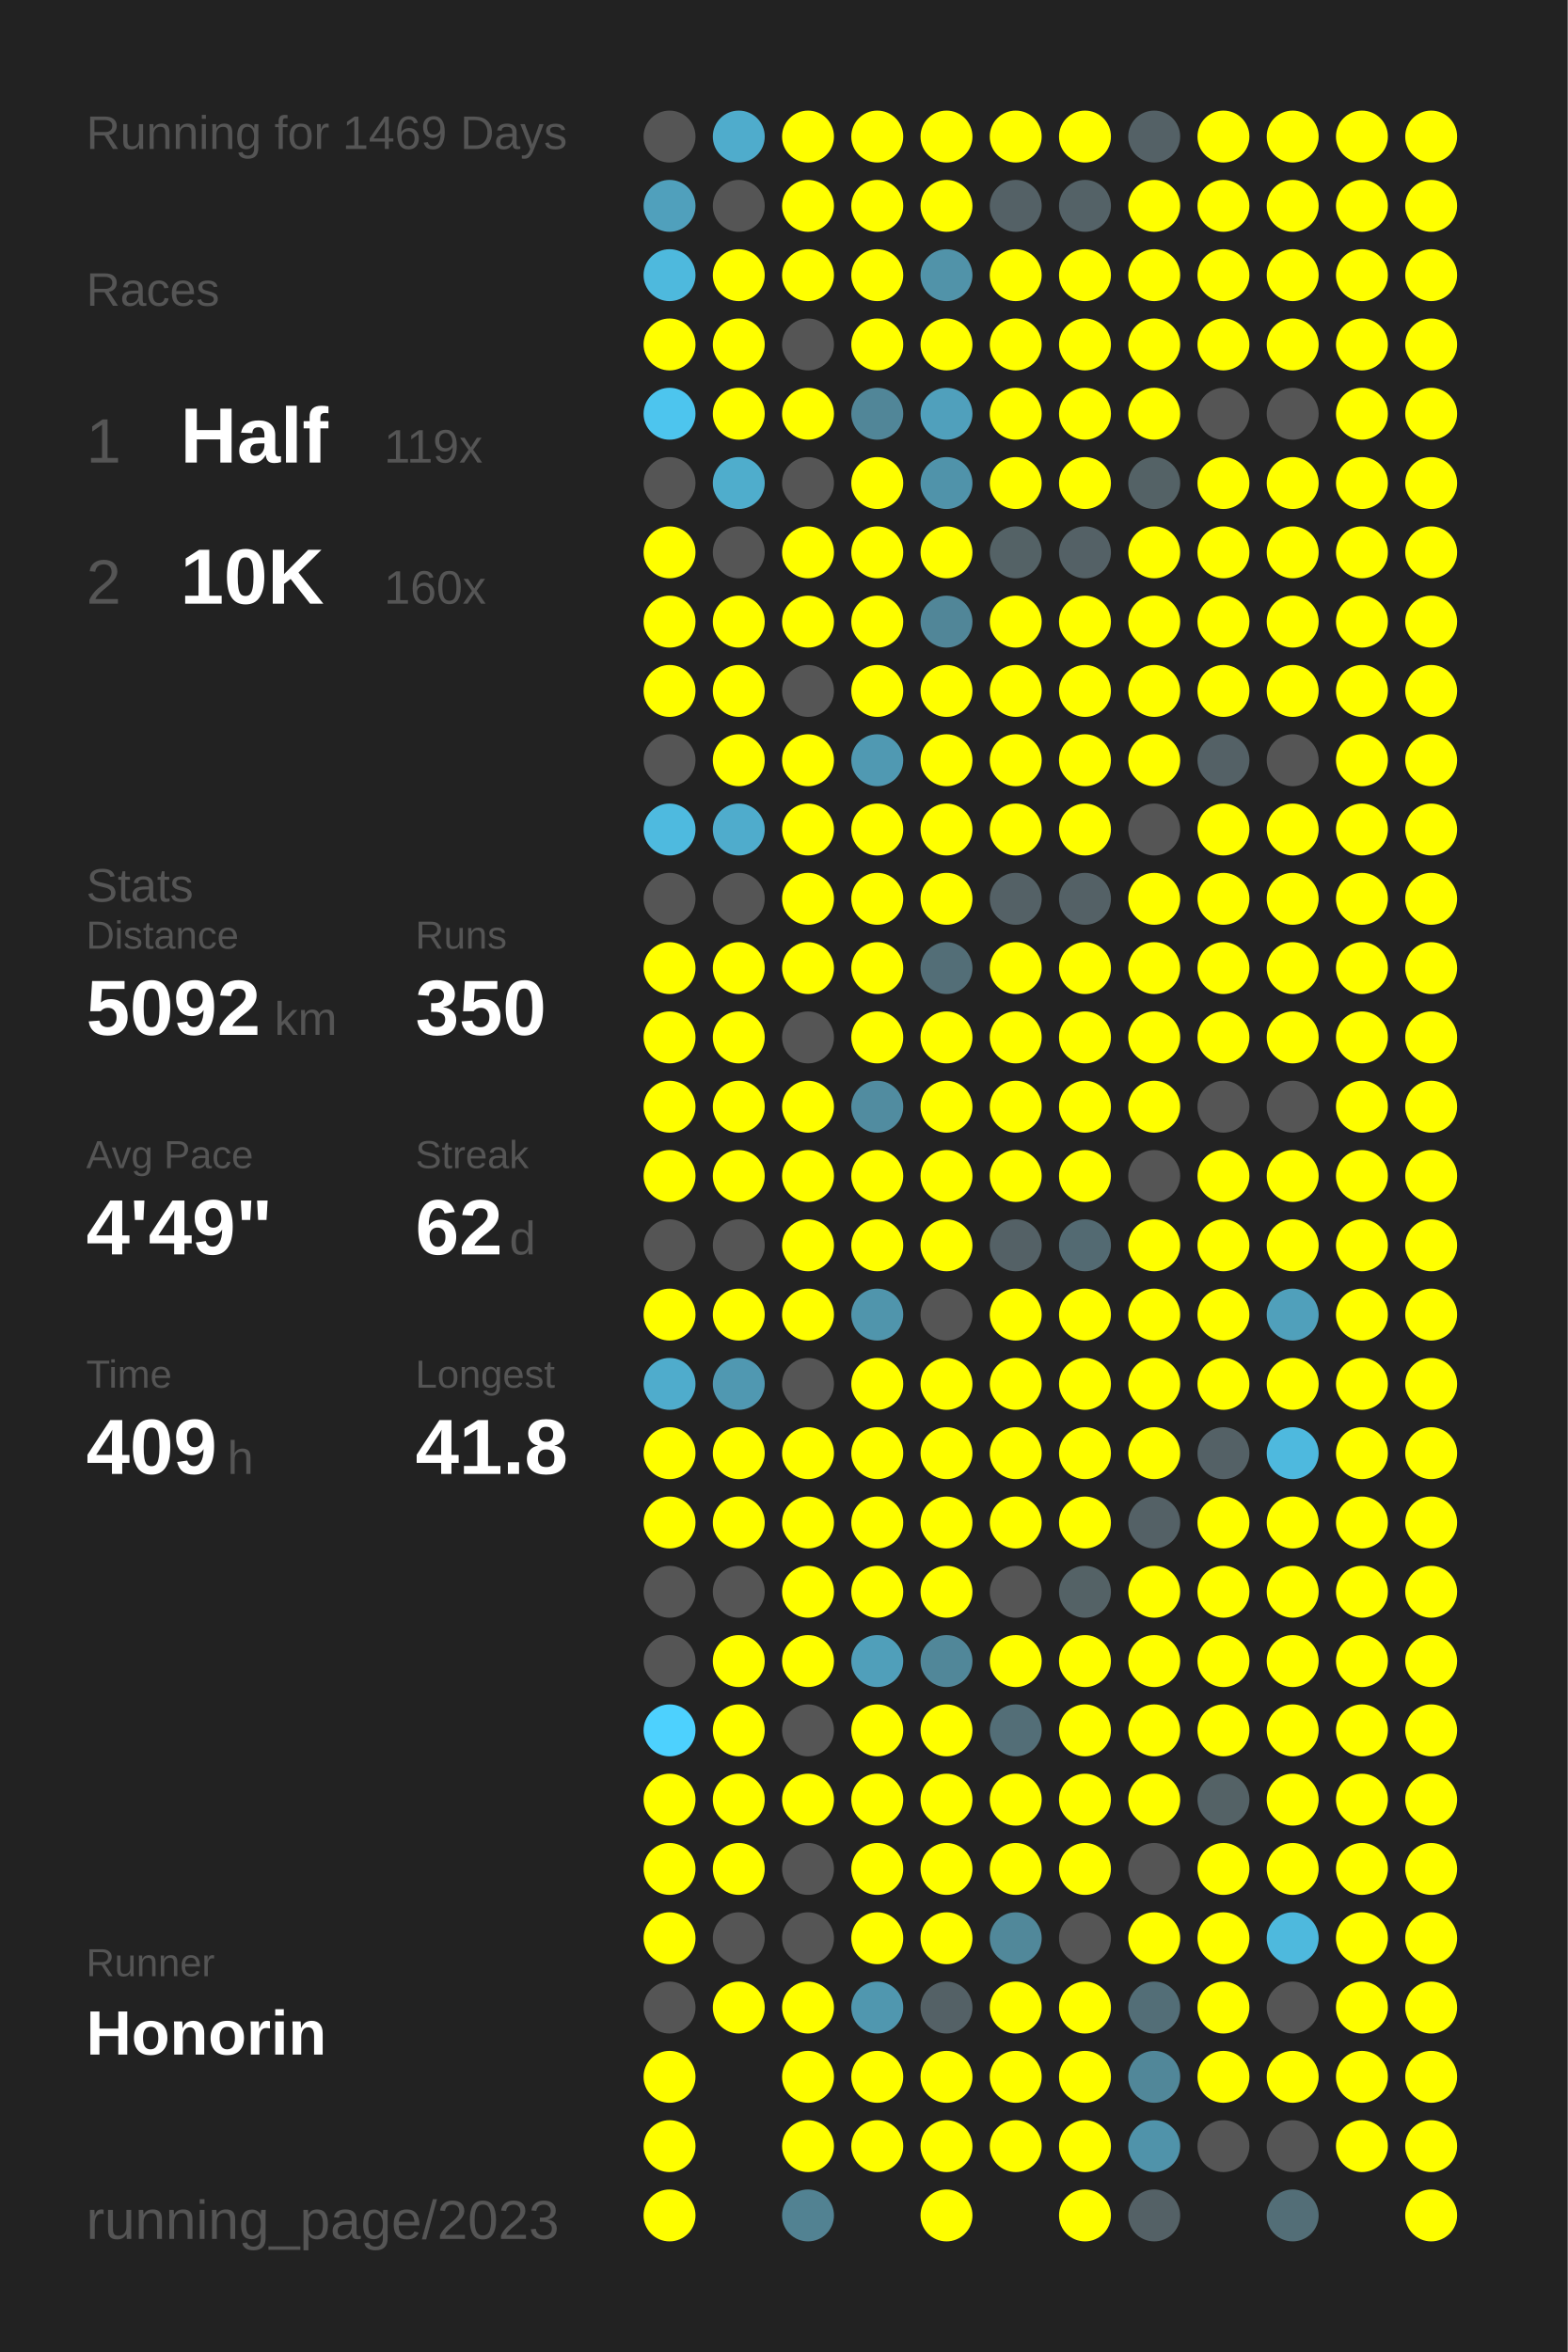
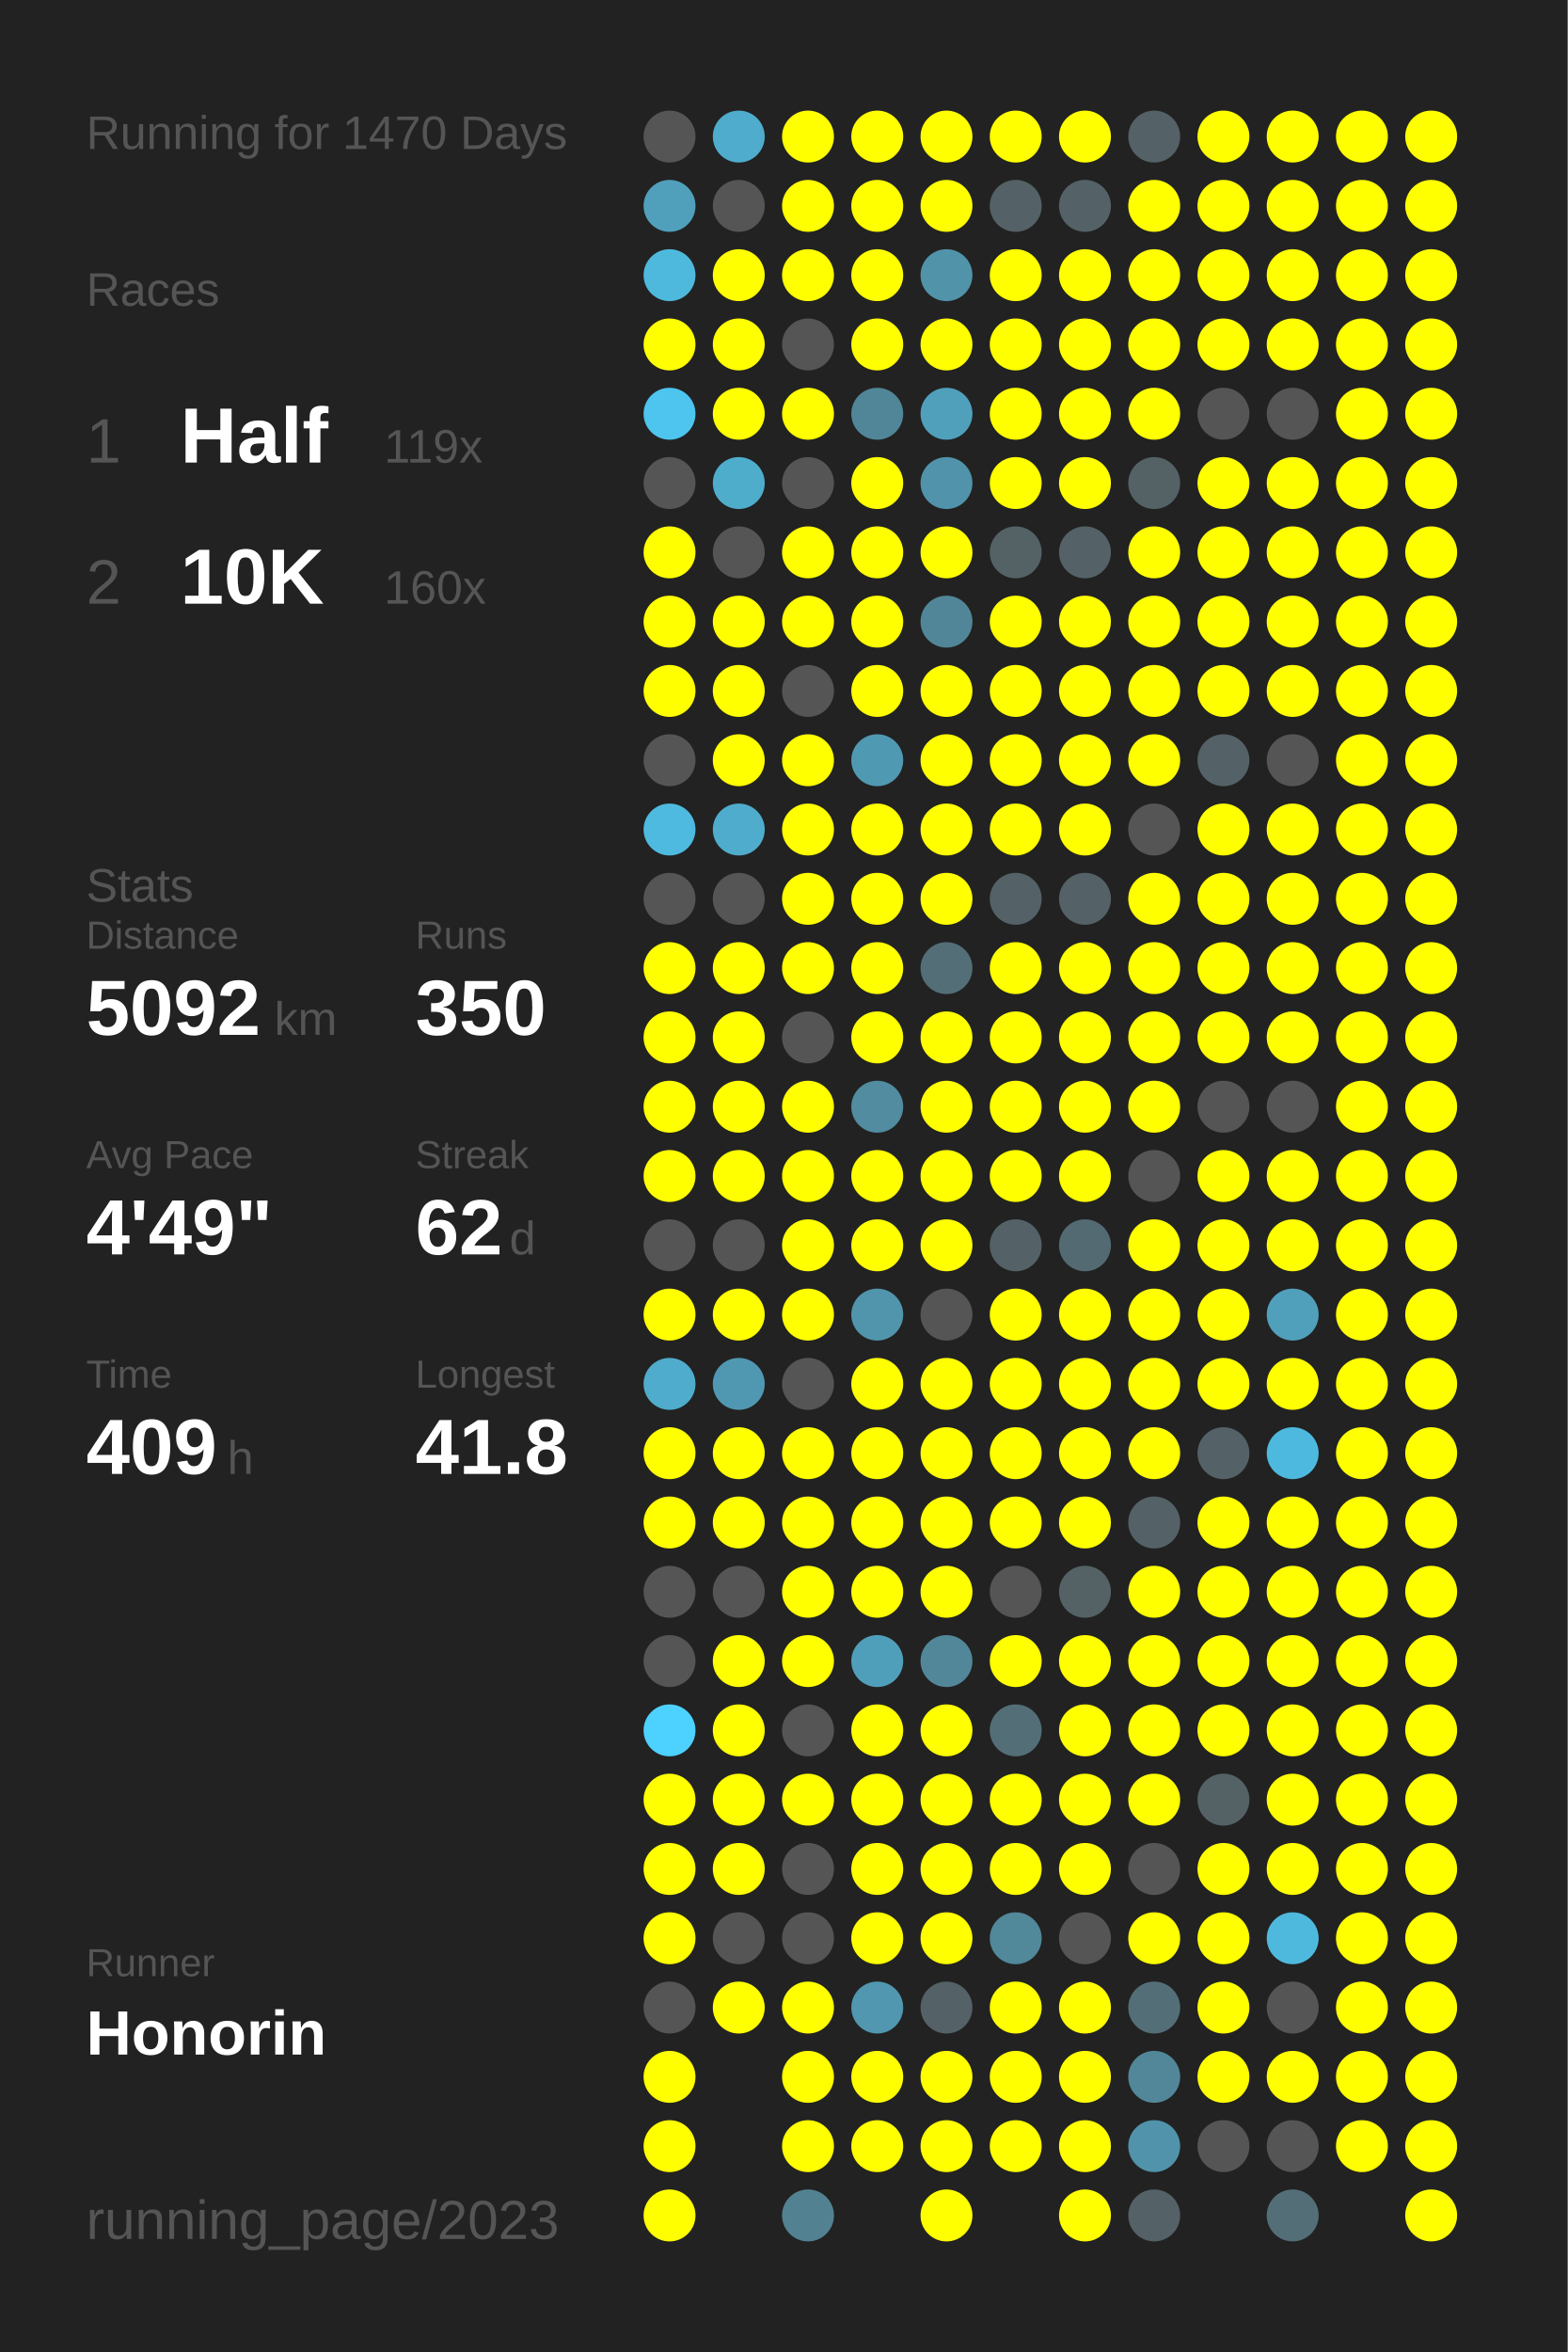
<svg xmlns="http://www.w3.org/2000/svg" baseProfile="full" height="300mm" version="1.1" viewBox="0,0,200,300" width="200mm">
  <defs />
  <rect fill="#222222" height="300" width="200" x="0" y="0" />
-   <text fill="#555555" style="font-size:6px; font-family:Arial;" x="11" y="19">Running for 1469 Days</text>
+   <text fill="#555555" style="font-size:6px; font-family:Arial;" x="11" y="19">Running for 1470 Days</text>
  <text fill="#555555" style="font-size:6px; font-family:Arial;" x="11" y="39">Races</text>
  <text fill="#555555" style="font-size:8px; font-family:Arial;" x="11" y="59">1</text>
  <text fill="#FFFFFF" style="font-size:10px; font-family:Arial; font-weight:bold;" x="23" y="59">Half</text>
  <text fill="#555555" style="font-size:6px; font-family:Arial;" x="49" y="59">119x</text>
  <text fill="#555555" style="font-size:8px; font-family:Arial;" x="11" y="77">2</text>
  <text fill="#FFFFFF" style="font-size:10px; font-family:Arial; font-weight:bold;" x="23" y="77">10K</text>
  <text fill="#555555" style="font-size:6px; font-family:Arial;" x="49" y="77">160x</text>
  <text fill="#555555" style="font-size:6px; font-family:Arial;" x="11" y="115">Stats</text>
  <text fill="#555555" style="font-size:5px; font-family:Arial;" x="11" y="121">Distance</text>
  <text fill="#FFFFFF" style="font-size:10px; font-family:Arial; font-weight:bold;" x="11" y="132">5092</text>
  <text fill="#555555" style="font-size:6px; font-family:Arial;" x="35" y="132">km</text>
  <text fill="#555555" style="font-size:5px; font-family:Arial;" x="53" y="121">Runs</text>
  <text fill="#FFFFFF" style="font-size:10px; font-family:Arial; font-weight:bold;" x="53" y="132">350</text>
  <text fill="#555555" style="font-size:5px; font-family:Arial;" x="11" y="149">Avg Pace</text>
  <text fill="#FFFFFF" style="font-size:10px; font-family:Arial; font-weight:bold;" x="11" y="160">4'49"</text>
  <text fill="#555555" style="font-size:5px; font-family:Arial;" x="53" y="149">Streak</text>
  <text fill="#FFFFFF" style="font-size:10px; font-family:Arial; font-weight:bold;" x="53" y="160">62</text>
  <text fill="#555555" style="font-size:6px; font-family:Arial;" x="65" y="160">d</text>
  <text fill="#555555" style="font-size:5px; font-family:Arial;" x="11" y="177">Time</text>
  <text fill="#FFFFFF" style="font-size:10px; font-family:Arial; font-weight:bold;" x="11" y="188">409</text>
  <text fill="#555555" style="font-size:6px; font-family:Arial;" x="29" y="188">h</text>
  <text fill="#555555" style="font-size:5px; font-family:Arial;" x="53" y="177">Longest</text>
  <text fill="#FFFFFF" style="font-size:10px; font-family:Arial; font-weight:bold;" x="53" y="188">41.8</text>
  <text fill="#555555" style="font-size:5px; font-family:Arial;" x="11" y="252.065">Runner</text>
  <text fill="#FFFFFF" style="font-size:8px; font-family:Arial; font-weight:bold;" x="11" y="262.065">Honorin</text>
  <text fill="#555555" style="font-size:7px; font-family:Arial;" x="11" y="285.581">running_page/2023</text>
  <circle cx="85.417" cy="17.419" fill="#555555" r="3.312" />
  <circle cx="85.417" cy="26.258" fill="#50a0bc" r="3.312" />
  <circle cx="85.417" cy="35.097" fill="#4eb9dd" r="3.312" />
  <circle cx="85.417" cy="43.935" fill="#FFFF00" r="3.312" />
  <circle cx="85.417" cy="52.774" fill="#4dc5ee" r="3.312" />
  <circle cx="85.417" cy="61.613" fill="#555555" r="3.312" />
  <circle cx="85.417" cy="70.452" fill="#FFFF00" r="3.312" />
  <circle cx="85.417" cy="79.29" fill="#FFFF00" r="3.312" />
  <circle cx="85.417" cy="88.129" fill="#FFFF00" r="3.312" />
  <circle cx="85.417" cy="96.968" fill="#555555" r="3.312" />
  <circle cx="85.417" cy="105.806" fill="#4ebadf" r="3.312" />
  <circle cx="85.417" cy="114.645" fill="#555555" r="3.312" />
  <circle cx="85.417" cy="123.484" fill="#FFFF00" r="3.312" />
  <circle cx="85.417" cy="132.323" fill="#FFFF00" r="3.312" />
  <circle cx="85.417" cy="141.161" fill="#FFFF00" r="3.312" />
  <circle cx="85.417" cy="150" fill="#FFFF00" r="3.312" />
  <circle cx="85.417" cy="158.839" fill="#555555" r="3.312" />
  <circle cx="85.417" cy="167.677" fill="#FFFF00" r="3.312" />
  <circle cx="85.417" cy="176.516" fill="#4faccc" r="3.312" />
  <circle cx="85.417" cy="185.355" fill="#FFFF00" r="3.312" />
  <circle cx="85.417" cy="194.194" fill="#FFFF00" r="3.312" />
  <circle cx="85.417" cy="203.032" fill="#555555" r="3.312" />
  <circle cx="85.417" cy="211.871" fill="#555555" r="3.312" />
  <circle cx="85.417" cy="220.71" fill="#4dd1fe" r="3.312" />
  <circle cx="85.417" cy="229.548" fill="#FFFF00" r="3.312" />
  <circle cx="85.417" cy="238.387" fill="#FFFF00" r="3.312" />
  <circle cx="85.417" cy="247.226" fill="#FFFF00" r="3.312" />
  <circle cx="85.417" cy="256.065" fill="#555555" r="3.312" />
  <circle cx="85.417" cy="264.903" fill="#FFFF00" r="3.312" />
  <circle cx="85.417" cy="273.742" fill="#FFFF00" r="3.312" />
  <circle cx="85.417" cy="282.581" fill="#FFFF00" r="3.312" />
  <circle cx="94.25" cy="17.419" fill="#4faccc" r="3.312" />
  <circle cx="94.25" cy="26.258" fill="#555555" r="3.312" />
  <circle cx="94.25" cy="35.097" fill="#FFFF00" r="3.312" />
  <circle cx="94.25" cy="43.935" fill="#FFFF00" r="3.312" />
  <circle cx="94.25" cy="52.774" fill="#FFFF00" r="3.312" />
  <circle cx="94.25" cy="61.613" fill="#4fadcc" r="3.312" />
  <circle cx="94.25" cy="70.452" fill="#555555" r="3.312" />
  <circle cx="94.25" cy="79.29" fill="#FFFF00" r="3.312" />
  <circle cx="94.25" cy="88.129" fill="#FFFF00" r="3.312" />
  <circle cx="94.25" cy="96.968" fill="#FFFF00" r="3.312" />
  <circle cx="94.25" cy="105.806" fill="#4faccc" r="3.312" />
  <circle cx="94.25" cy="114.645" fill="#555555" r="3.312" />
  <circle cx="94.25" cy="123.484" fill="#FFFF00" r="3.312" />
  <circle cx="94.25" cy="132.323" fill="#FFFF00" r="3.312" />
  <circle cx="94.25" cy="141.161" fill="#FFFF00" r="3.312" />
  <circle cx="94.25" cy="150" fill="#FFFF00" r="3.312" />
  <circle cx="94.25" cy="158.839" fill="#555555" r="3.312" />
  <circle cx="94.25" cy="167.677" fill="#FFFF00" r="3.312" />
  <circle cx="94.25" cy="176.516" fill="#5098b1" r="3.312" />
  <circle cx="94.25" cy="185.355" fill="#FFFF00" r="3.312" />
  <circle cx="94.25" cy="194.194" fill="#FFFF00" r="3.312" />
  <circle cx="94.25" cy="203.032" fill="#555555" r="3.312" />
  <circle cx="94.25" cy="211.871" fill="#FFFF00" r="3.312" />
  <circle cx="94.25" cy="220.71" fill="#FFFF00" r="3.312" />
  <circle cx="94.25" cy="229.548" fill="#FFFF00" r="3.312" />
  <circle cx="94.25" cy="238.387" fill="#FFFF00" r="3.312" />
  <circle cx="94.25" cy="247.226" fill="#555555" r="3.312" />
  <circle cx="94.25" cy="256.065" fill="#FFFF00" r="3.312" />
  <circle cx="103.083" cy="17.419" fill="#FFFF00" r="3.312" />
  <circle cx="103.083" cy="26.258" fill="#FFFF00" r="3.312" />
  <circle cx="103.083" cy="35.097" fill="#FFFF00" r="3.312" />
  <circle cx="103.083" cy="43.935" fill="#555555" r="3.312" />
  <circle cx="103.083" cy="52.774" fill="#FFFF00" r="3.312" />
  <circle cx="103.083" cy="61.613" fill="#555555" r="3.312" />
  <circle cx="103.083" cy="70.452" fill="#FFFF00" r="3.312" />
  <circle cx="103.083" cy="79.29" fill="#FFFF00" r="3.312" />
  <circle cx="103.083" cy="88.129" fill="#555555" r="3.312" />
  <circle cx="103.083" cy="96.968" fill="#FFFF00" r="3.312" />
  <circle cx="103.083" cy="105.806" fill="#FFFF00" r="3.312" />
  <circle cx="103.083" cy="114.645" fill="#FFFF00" r="3.312" />
  <circle cx="103.083" cy="123.484" fill="#FFFF00" r="3.312" />
  <circle cx="103.083" cy="132.323" fill="#555555" r="3.312" />
  <circle cx="103.083" cy="141.161" fill="#FFFF00" r="3.312" />
  <circle cx="103.083" cy="150" fill="#FFFF00" r="3.312" />
  <circle cx="103.083" cy="158.839" fill="#FFFF00" r="3.312" />
  <circle cx="103.083" cy="167.677" fill="#FFFF00" r="3.312" />
  <circle cx="103.083" cy="176.516" fill="#555555" r="3.312" />
  <circle cx="103.083" cy="185.355" fill="#FFFF00" r="3.312" />
  <circle cx="103.083" cy="194.194" fill="#FFFF00" r="3.312" />
  <circle cx="103.083" cy="203.032" fill="#FFFF00" r="3.312" />
  <circle cx="103.083" cy="211.871" fill="#FFFF00" r="3.312" />
  <circle cx="103.083" cy="220.71" fill="#555555" r="3.312" />
  <circle cx="103.083" cy="229.548" fill="#FFFF00" r="3.312" />
  <circle cx="103.083" cy="238.387" fill="#555555" r="3.312" />
  <circle cx="103.083" cy="247.226" fill="#555555" r="3.312" />
  <circle cx="103.083" cy="256.065" fill="#FFFF00" r="3.312" />
  <circle cx="103.083" cy="264.903" fill="#FFFF00" r="3.312" />
  <circle cx="103.083" cy="273.742" fill="#FFFF00" r="3.312" />
  <circle cx="103.083" cy="282.581" fill="#528292" r="3.312" />
  <circle cx="111.917" cy="17.419" fill="#FFFF00" r="3.312" />
  <circle cx="111.917" cy="26.258" fill="#FFFF00" r="3.312" />
  <circle cx="111.917" cy="35.097" fill="#FFFF00" r="3.312" />
  <circle cx="111.917" cy="43.935" fill="#FFFF00" r="3.312" />
  <circle cx="111.917" cy="52.774" fill="#518698" r="3.312" />
  <circle cx="111.917" cy="61.613" fill="#FFFF00" r="3.312" />
  <circle cx="111.917" cy="70.452" fill="#FFFF00" r="3.312" />
  <circle cx="111.917" cy="79.29" fill="#FFFF00" r="3.312" />
  <circle cx="111.917" cy="88.129" fill="#FFFF00" r="3.312" />
  <circle cx="111.917" cy="96.968" fill="#5099b2" r="3.312" />
  <circle cx="111.917" cy="105.806" fill="#FFFF00" r="3.312" />
  <circle cx="111.917" cy="114.645" fill="#FFFF00" r="3.312" />
  <circle cx="111.917" cy="123.484" fill="#FFFF00" r="3.312" />
  <circle cx="111.917" cy="132.323" fill="#FFFF00" r="3.312" />
  <circle cx="111.917" cy="141.161" fill="#518ca0" r="3.312" />
  <circle cx="111.917" cy="150" fill="#FFFF00" r="3.312" />
  <circle cx="111.917" cy="158.839" fill="#FFFF00" r="3.312" />
  <circle cx="111.917" cy="167.677" fill="#5095ac" r="3.312" />
  <circle cx="111.917" cy="176.516" fill="#FFFF00" r="3.312" />
  <circle cx="111.917" cy="185.355" fill="#FFFF00" r="3.312" />
  <circle cx="111.917" cy="194.194" fill="#FFFF00" r="3.312" />
  <circle cx="111.917" cy="203.032" fill="#FFFF00" r="3.312" />
  <circle cx="111.917" cy="211.871" fill="#509fba" r="3.312" />
  <circle cx="111.917" cy="220.71" fill="#FFFF00" r="3.312" />
  <circle cx="111.917" cy="229.548" fill="#FFFF00" r="3.312" />
  <circle cx="111.917" cy="238.387" fill="#FFFF00" r="3.312" />
  <circle cx="111.917" cy="247.226" fill="#FFFF00" r="3.312" />
  <circle cx="111.917" cy="256.065" fill="#5097af" r="3.312" />
  <circle cx="111.917" cy="264.903" fill="#FFFF00" r="3.312" />
  <circle cx="111.917" cy="273.742" fill="#FFFF00" r="3.312" />
  <circle cx="120.75" cy="17.419" fill="#FFFF00" r="3.312" />
  <circle cx="120.75" cy="26.258" fill="#FFFF00" r="3.312" />
  <circle cx="120.75" cy="35.097" fill="#5193a9" r="3.312" />
  <circle cx="120.75" cy="43.935" fill="#FFFF00" r="3.312" />
  <circle cx="120.75" cy="52.774" fill="#50a0bc" r="3.312" />
  <circle cx="120.75" cy="61.613" fill="#5093aa" r="3.312" />
  <circle cx="120.75" cy="70.452" fill="#FFFF00" r="3.312" />
  <circle cx="120.75" cy="79.29" fill="#518698" r="3.312" />
  <circle cx="120.75" cy="88.129" fill="#FFFF00" r="3.312" />
  <circle cx="120.75" cy="96.968" fill="#FFFF00" r="3.312" />
  <circle cx="120.75" cy="105.806" fill="#FFFF00" r="3.312" />
  <circle cx="120.75" cy="114.645" fill="#FFFF00" r="3.312" />
  <circle cx="120.75" cy="123.484" fill="#536e77" r="3.312" />
  <circle cx="120.75" cy="132.323" fill="#FFFF00" r="3.312" />
  <circle cx="120.75" cy="141.161" fill="#FFFF00" r="3.312" />
  <circle cx="120.75" cy="150" fill="#FFFF00" r="3.312" />
  <circle cx="120.75" cy="158.839" fill="#FFFF00" r="3.312" />
  <circle cx="120.75" cy="167.677" fill="#555555" r="3.312" />
  <circle cx="120.75" cy="176.516" fill="#FFFF00" r="3.312" />
  <circle cx="120.75" cy="185.355" fill="#FFFF00" r="3.312" />
  <circle cx="120.75" cy="194.194" fill="#FFFF00" r="3.312" />
  <circle cx="120.75" cy="203.032" fill="#FFFF00" r="3.312" />
  <circle cx="120.75" cy="211.871" fill="#518799" r="3.312" />
  <circle cx="120.75" cy="220.71" fill="#FFFF00" r="3.312" />
  <circle cx="120.75" cy="229.548" fill="#FFFF00" r="3.312" />
  <circle cx="120.75" cy="238.387" fill="#FFFF00" r="3.312" />
  <circle cx="120.75" cy="247.226" fill="#FFFF00" r="3.312" />
  <circle cx="120.75" cy="256.065" fill="#546166" r="3.312" />
  <circle cx="120.75" cy="264.903" fill="#FFFF00" r="3.312" />
  <circle cx="120.75" cy="273.742" fill="#FFFF00" r="3.312" />
  <circle cx="120.75" cy="282.581" fill="#FFFF00" r="3.312" />
  <circle cx="129.583" cy="17.419" fill="#FFFF00" r="3.312" />
  <circle cx="129.583" cy="26.258" fill="#546166" r="3.312" />
  <circle cx="129.583" cy="35.097" fill="#FFFF00" r="3.312" />
  <circle cx="129.583" cy="43.935" fill="#FFFF00" r="3.312" />
  <circle cx="129.583" cy="52.774" fill="#FFFF00" r="3.312" />
  <circle cx="129.583" cy="61.613" fill="#FFFF00" r="3.312" />
  <circle cx="129.583" cy="70.452" fill="#546266" r="3.312" />
  <circle cx="129.583" cy="79.29" fill="#FFFF00" r="3.312" />
  <circle cx="129.583" cy="88.129" fill="#FFFF00" r="3.312" />
  <circle cx="129.583" cy="96.968" fill="#FFFF00" r="3.312" />
  <circle cx="129.583" cy="105.806" fill="#FFFF00" r="3.312" />
  <circle cx="129.583" cy="114.645" fill="#546166" r="3.312" />
  <circle cx="129.583" cy="123.484" fill="#FFFF00" r="3.312" />
  <circle cx="129.583" cy="132.323" fill="#FFFF00" r="3.312" />
  <circle cx="129.583" cy="141.161" fill="#FFFF00" r="3.312" />
  <circle cx="129.583" cy="150" fill="#FFFF00" r="3.312" />
  <circle cx="129.583" cy="158.839" fill="#546166" r="3.312" />
  <circle cx="129.583" cy="167.677" fill="#FFFF00" r="3.312" />
  <circle cx="129.583" cy="176.516" fill="#FFFF00" r="3.312" />
  <circle cx="129.583" cy="185.355" fill="#FFFF00" r="3.312" />
  <circle cx="129.583" cy="194.194" fill="#FFFF00" r="3.312" />
  <circle cx="129.583" cy="203.032" fill="#555555" r="3.312" />
  <circle cx="129.583" cy="211.871" fill="#FFFF00" r="3.312" />
  <circle cx="129.583" cy="220.71" fill="#536e77" r="3.312" />
  <circle cx="129.583" cy="229.548" fill="#FFFF00" r="3.312" />
  <circle cx="129.583" cy="238.387" fill="#FFFF00" r="3.312" />
  <circle cx="129.583" cy="247.226" fill="#51889a" r="3.312" />
  <circle cx="129.583" cy="256.065" fill="#FFFF00" r="3.312" />
  <circle cx="129.583" cy="264.903" fill="#FFFF00" r="3.312" />
  <circle cx="129.583" cy="273.742" fill="#FFFF00" r="3.312" />
  <circle cx="138.417" cy="17.419" fill="#FFFF00" r="3.312" />
  <circle cx="138.417" cy="26.258" fill="#546267" r="3.312" />
  <circle cx="138.417" cy="35.097" fill="#FFFF00" r="3.312" />
  <circle cx="138.417" cy="43.935" fill="#FFFF00" r="3.312" />
  <circle cx="138.417" cy="52.774" fill="#FFFF00" r="3.312" />
  <circle cx="138.417" cy="61.613" fill="#FFFF00" r="3.312" />
  <circle cx="138.417" cy="70.452" fill="#546166" r="3.312" />
  <circle cx="138.417" cy="79.29" fill="#FFFF00" r="3.312" />
  <circle cx="138.417" cy="88.129" fill="#FFFF00" r="3.312" />
  <circle cx="138.417" cy="96.968" fill="#FFFF00" r="3.312" />
  <circle cx="138.417" cy="105.806" fill="#FFFF00" r="3.312" />
  <circle cx="138.417" cy="114.645" fill="#546166" r="3.312" />
  <circle cx="138.417" cy="123.484" fill="#FFFF00" r="3.312" />
  <circle cx="138.417" cy="132.323" fill="#FFFF00" r="3.312" />
  <circle cx="138.417" cy="141.161" fill="#FFFF00" r="3.312" />
  <circle cx="138.417" cy="150" fill="#FFFF00" r="3.312" />
  <circle cx="138.417" cy="158.839" fill="#536a72" r="3.312" />
  <circle cx="138.417" cy="167.677" fill="#FFFF00" r="3.312" />
  <circle cx="138.417" cy="176.516" fill="#FFFF00" r="3.312" />
  <circle cx="138.417" cy="185.355" fill="#FFFF00" r="3.312" />
  <circle cx="138.417" cy="194.194" fill="#FFFF00" r="3.312" />
  <circle cx="138.417" cy="203.032" fill="#546266" r="3.312" />
  <circle cx="138.417" cy="211.871" fill="#FFFF00" r="3.312" />
  <circle cx="138.417" cy="220.71" fill="#FFFF00" r="3.312" />
  <circle cx="138.417" cy="229.548" fill="#FFFF00" r="3.312" />
  <circle cx="138.417" cy="238.387" fill="#FFFF00" r="3.312" />
  <circle cx="138.417" cy="247.226" fill="#555555" r="3.312" />
  <circle cx="138.417" cy="256.065" fill="#FFFF00" r="3.312" />
  <circle cx="138.417" cy="264.903" fill="#FFFF00" r="3.312" />
  <circle cx="138.417" cy="273.742" fill="#FFFF00" r="3.312" />
  <circle cx="138.417" cy="282.581" fill="#FFFF00" r="3.312" />
  <circle cx="147.25" cy="17.419" fill="#546166" r="3.312" />
  <circle cx="147.25" cy="26.258" fill="#FFFF00" r="3.312" />
  <circle cx="147.25" cy="35.097" fill="#FFFF00" r="3.312" />
  <circle cx="147.25" cy="43.935" fill="#FFFF00" r="3.312" />
  <circle cx="147.25" cy="52.774" fill="#FFFF00" r="3.312" />
  <circle cx="147.25" cy="61.613" fill="#546266" r="3.312" />
  <circle cx="147.25" cy="70.452" fill="#FFFF00" r="3.312" />
  <circle cx="147.25" cy="79.29" fill="#FFFF00" r="3.312" />
  <circle cx="147.25" cy="88.129" fill="#FFFF00" r="3.312" />
  <circle cx="147.25" cy="96.968" fill="#FFFF00" r="3.312" />
  <circle cx="147.25" cy="105.806" fill="#555555" r="3.312" />
  <circle cx="147.25" cy="114.645" fill="#FFFF00" r="3.312" />
  <circle cx="147.25" cy="123.484" fill="#FFFF00" r="3.312" />
  <circle cx="147.25" cy="132.323" fill="#FFFF00" r="3.312" />
  <circle cx="147.25" cy="141.161" fill="#FFFF00" r="3.312" />
  <circle cx="147.25" cy="150" fill="#555555" r="3.312" />
  <circle cx="147.25" cy="158.839" fill="#FFFF00" r="3.312" />
  <circle cx="147.25" cy="167.677" fill="#FFFF00" r="3.312" />
  <circle cx="147.25" cy="176.516" fill="#FFFF00" r="3.312" />
  <circle cx="147.25" cy="185.355" fill="#FFFF00" r="3.312" />
  <circle cx="147.25" cy="194.194" fill="#546166" r="3.312" />
  <circle cx="147.25" cy="203.032" fill="#FFFF00" r="3.312" />
  <circle cx="147.25" cy="211.871" fill="#FFFF00" r="3.312" />
  <circle cx="147.25" cy="220.71" fill="#FFFF00" r="3.312" />
  <circle cx="147.25" cy="229.548" fill="#FFFF00" r="3.312" />
  <circle cx="147.25" cy="238.387" fill="#555555" r="3.312" />
  <circle cx="147.25" cy="247.226" fill="#FFFF00" r="3.312" />
  <circle cx="147.25" cy="256.065" fill="#536e77" r="3.312" />
  <circle cx="147.25" cy="264.903" fill="#518799" r="3.312" />
  <circle cx="147.25" cy="273.742" fill="#5093aa" r="3.312" />
  <circle cx="147.25" cy="282.581" fill="#546166" r="3.312" />
  <circle cx="156.083" cy="17.419" fill="#FFFF00" r="3.312" />
  <circle cx="156.083" cy="26.258" fill="#FFFF00" r="3.312" />
  <circle cx="156.083" cy="35.097" fill="#FFFF00" r="3.312" />
  <circle cx="156.083" cy="43.935" fill="#FFFF00" r="3.312" />
  <circle cx="156.083" cy="52.774" fill="#555555" r="3.312" />
  <circle cx="156.083" cy="61.613" fill="#FFFF00" r="3.312" />
  <circle cx="156.083" cy="70.452" fill="#FFFF00" r="3.312" />
  <circle cx="156.083" cy="79.29" fill="#FFFF00" r="3.312" />
  <circle cx="156.083" cy="88.129" fill="#FFFF00" r="3.312" />
  <circle cx="156.083" cy="96.968" fill="#546166" r="3.312" />
  <circle cx="156.083" cy="105.806" fill="#FFFF00" r="3.312" />
  <circle cx="156.083" cy="114.645" fill="#FFFF00" r="3.312" />
  <circle cx="156.083" cy="123.484" fill="#FFFF00" r="3.312" />
  <circle cx="156.083" cy="132.323" fill="#FFFF00" r="3.312" />
  <circle cx="156.083" cy="141.161" fill="#555555" r="3.312" />
  <circle cx="156.083" cy="150" fill="#FFFF00" r="3.312" />
  <circle cx="156.083" cy="158.839" fill="#FFFF00" r="3.312" />
  <circle cx="156.083" cy="167.677" fill="#FFFF00" r="3.312" />
  <circle cx="156.083" cy="176.516" fill="#FFFF00" r="3.312" />
  <circle cx="156.083" cy="185.355" fill="#546166" r="3.312" />
  <circle cx="156.083" cy="194.194" fill="#FFFF00" r="3.312" />
  <circle cx="156.083" cy="203.032" fill="#FFFF00" r="3.312" />
  <circle cx="156.083" cy="211.871" fill="#FFFF00" r="3.312" />
  <circle cx="156.083" cy="220.71" fill="#FFFF00" r="3.312" />
  <circle cx="156.083" cy="229.548" fill="#546266" r="3.312" />
  <circle cx="156.083" cy="238.387" fill="#FFFF00" r="3.312" />
  <circle cx="156.083" cy="247.226" fill="#FFFF00" r="3.312" />
  <circle cx="156.083" cy="256.065" fill="#FFFF00" r="3.312" />
  <circle cx="156.083" cy="264.903" fill="#FFFF00" r="3.312" />
  <circle cx="156.083" cy="273.742" fill="#555555" r="3.312" />
  <circle cx="164.917" cy="17.419" fill="#FFFF00" r="3.312" />
  <circle cx="164.917" cy="26.258" fill="#FFFF00" r="3.312" />
  <circle cx="164.917" cy="35.097" fill="#FFFF00" r="3.312" />
  <circle cx="164.917" cy="43.935" fill="#FFFF00" r="3.312" />
  <circle cx="164.917" cy="52.774" fill="#555555" r="3.312" />
  <circle cx="164.917" cy="61.613" fill="#FFFF00" r="3.312" />
  <circle cx="164.917" cy="70.452" fill="#FFFF00" r="3.312" />
  <circle cx="164.917" cy="79.29" fill="#FFFF00" r="3.312" />
  <circle cx="164.917" cy="88.129" fill="#FFFF00" r="3.312" />
  <circle cx="164.917" cy="96.968" fill="#555555" r="3.312" />
  <circle cx="164.917" cy="105.806" fill="#FFFF00" r="3.312" />
  <circle cx="164.917" cy="114.645" fill="#FFFF00" r="3.312" />
  <circle cx="164.917" cy="123.484" fill="#FFFF00" r="3.312" />
  <circle cx="164.917" cy="132.323" fill="#FFFF00" r="3.312" />
  <circle cx="164.917" cy="141.161" fill="#555555" r="3.312" />
  <circle cx="164.917" cy="150" fill="#FFFF00" r="3.312" />
  <circle cx="164.917" cy="158.839" fill="#FFFF00" r="3.312" />
  <circle cx="164.917" cy="167.677" fill="#50a0bb" r="3.312" />
  <circle cx="164.917" cy="176.516" fill="#FFFF00" r="3.312" />
  <circle cx="164.917" cy="185.355" fill="#4eb9de" r="3.312" />
  <circle cx="164.917" cy="194.194" fill="#FFFF00" r="3.312" />
  <circle cx="164.917" cy="203.032" fill="#FFFF00" r="3.312" />
  <circle cx="164.917" cy="211.871" fill="#FFFF00" r="3.312" />
  <circle cx="164.917" cy="220.71" fill="#FFFF00" r="3.312" />
  <circle cx="164.917" cy="229.548" fill="#FFFF00" r="3.312" />
  <circle cx="164.917" cy="238.387" fill="#FFFF00" r="3.312" />
  <circle cx="164.917" cy="247.226" fill="#4eb9dd" r="3.312" />
  <circle cx="164.917" cy="256.065" fill="#555555" r="3.312" />
  <circle cx="164.917" cy="264.903" fill="#FFFF00" r="3.312" />
  <circle cx="164.917" cy="273.742" fill="#555555" r="3.312" />
  <circle cx="164.917" cy="282.581" fill="#536e77" r="3.312" />
  <circle cx="173.75" cy="17.419" fill="#FFFF00" r="3.312" />
  <circle cx="173.75" cy="26.258" fill="#FFFF00" r="3.312" />
  <circle cx="173.75" cy="35.097" fill="#FFFF00" r="3.312" />
  <circle cx="173.75" cy="43.935" fill="#FFFF00" r="3.312" />
  <circle cx="173.75" cy="52.774" fill="#FFFF00" r="3.312" />
  <circle cx="173.75" cy="61.613" fill="#FFFF00" r="3.312" />
  <circle cx="173.75" cy="70.452" fill="#FFFF00" r="3.312" />
  <circle cx="173.75" cy="79.29" fill="#FFFF00" r="3.312" />
  <circle cx="173.75" cy="88.129" fill="#FFFF00" r="3.312" />
  <circle cx="173.75" cy="96.968" fill="#FFFF00" r="3.312" />
  <circle cx="173.75" cy="105.806" fill="#FFFF00" r="3.312" />
  <circle cx="173.75" cy="114.645" fill="#FFFF00" r="3.312" />
  <circle cx="173.75" cy="123.484" fill="#FFFF00" r="3.312" />
  <circle cx="173.75" cy="132.323" fill="#FFFF00" r="3.312" />
  <circle cx="173.75" cy="141.161" fill="#FFFF00" r="3.312" />
  <circle cx="173.75" cy="150" fill="#FFFF00" r="3.312" />
  <circle cx="173.75" cy="158.839" fill="#FFFF00" r="3.312" />
  <circle cx="173.75" cy="167.677" fill="#FFFF00" r="3.312" />
  <circle cx="173.75" cy="176.516" fill="#FFFF00" r="3.312" />
  <circle cx="173.75" cy="185.355" fill="#FFFF00" r="3.312" />
  <circle cx="173.75" cy="194.194" fill="#FFFF00" r="3.312" />
  <circle cx="173.75" cy="203.032" fill="#FFFF00" r="3.312" />
  <circle cx="173.75" cy="211.871" fill="#FFFF00" r="3.312" />
  <circle cx="173.75" cy="220.71" fill="#FFFF00" r="3.312" />
  <circle cx="173.75" cy="229.548" fill="#FFFF00" r="3.312" />
  <circle cx="173.75" cy="238.387" fill="#FFFF00" r="3.312" />
  <circle cx="173.75" cy="247.226" fill="#FFFF00" r="3.312" />
  <circle cx="173.75" cy="256.065" fill="#FFFF00" r="3.312" />
  <circle cx="173.75" cy="264.903" fill="#FFFF00" r="3.312" />
  <circle cx="173.75" cy="273.742" fill="#FFFF00" r="3.312" />
  <circle cx="182.583" cy="17.419" fill="#FFFF00" r="3.312" />
  <circle cx="182.583" cy="26.258" fill="#FFFF00" r="3.312" />
  <circle cx="182.583" cy="35.097" fill="#FFFF00" r="3.312" />
  <circle cx="182.583" cy="43.935" fill="#FFFF00" r="3.312" />
  <circle cx="182.583" cy="52.774" fill="#FFFF00" r="3.312" />
  <circle cx="182.583" cy="61.613" fill="#FFFF00" r="3.312" />
  <circle cx="182.583" cy="70.452" fill="#FFFF00" r="3.312" />
  <circle cx="182.583" cy="79.29" fill="#FFFF00" r="3.312" />
  <circle cx="182.583" cy="88.129" fill="#FFFF00" r="3.312" />
  <circle cx="182.583" cy="96.968" fill="#FFFF00" r="3.312" />
  <circle cx="182.583" cy="105.806" fill="#FFFF00" r="3.312" />
  <circle cx="182.583" cy="114.645" fill="#FFFF00" r="3.312" />
  <circle cx="182.583" cy="123.484" fill="#FFFF00" r="3.312" />
  <circle cx="182.583" cy="132.323" fill="#FFFF00" r="3.312" />
  <circle cx="182.583" cy="141.161" fill="#FFFF00" r="3.312" />
  <circle cx="182.583" cy="150" fill="#FFFF00" r="3.312" />
  <circle cx="182.583" cy="158.839" fill="#FFFF00" r="3.312" />
  <circle cx="182.583" cy="167.677" fill="#FFFF00" r="3.312" />
  <circle cx="182.583" cy="176.516" fill="#FFFF00" r="3.312" />
  <circle cx="182.583" cy="185.355" fill="#FFFF00" r="3.312" />
  <circle cx="182.583" cy="194.194" fill="#FFFF00" r="3.312" />
  <circle cx="182.583" cy="203.032" fill="#FFFF00" r="3.312" />
  <circle cx="182.583" cy="211.871" fill="#FFFF00" r="3.312" />
  <circle cx="182.583" cy="220.71" fill="#FFFF00" r="3.312" />
  <circle cx="182.583" cy="229.548" fill="#FFFF00" r="3.312" />
  <circle cx="182.583" cy="238.387" fill="#FFFF00" r="3.312" />
  <circle cx="182.583" cy="247.226" fill="#FFFF00" r="3.312" />
  <circle cx="182.583" cy="256.065" fill="#FFFF00" r="3.312" />
  <circle cx="182.583" cy="264.903" fill="#FFFF00" r="3.312" />
  <circle cx="182.583" cy="273.742" fill="#FFFF00" r="3.312" />
  <circle cx="182.583" cy="282.581" fill="#FFFF00" r="3.312" />
</svg>
